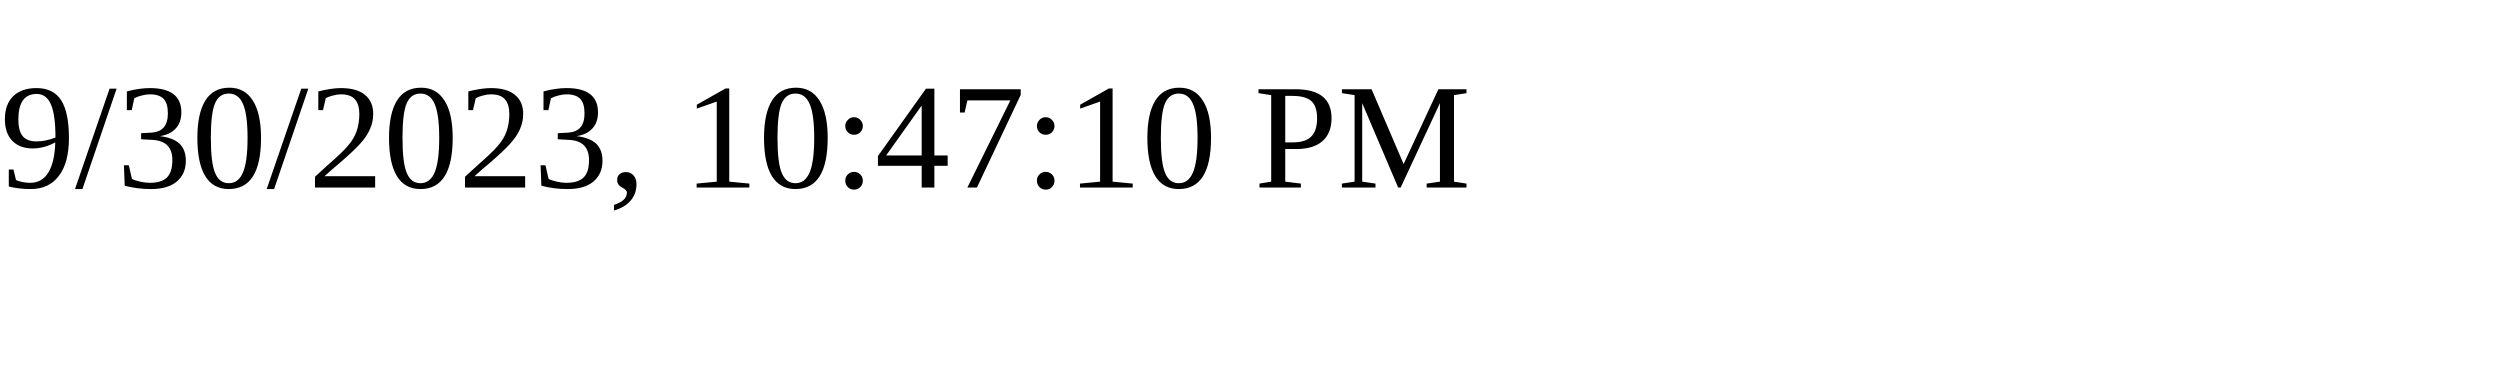
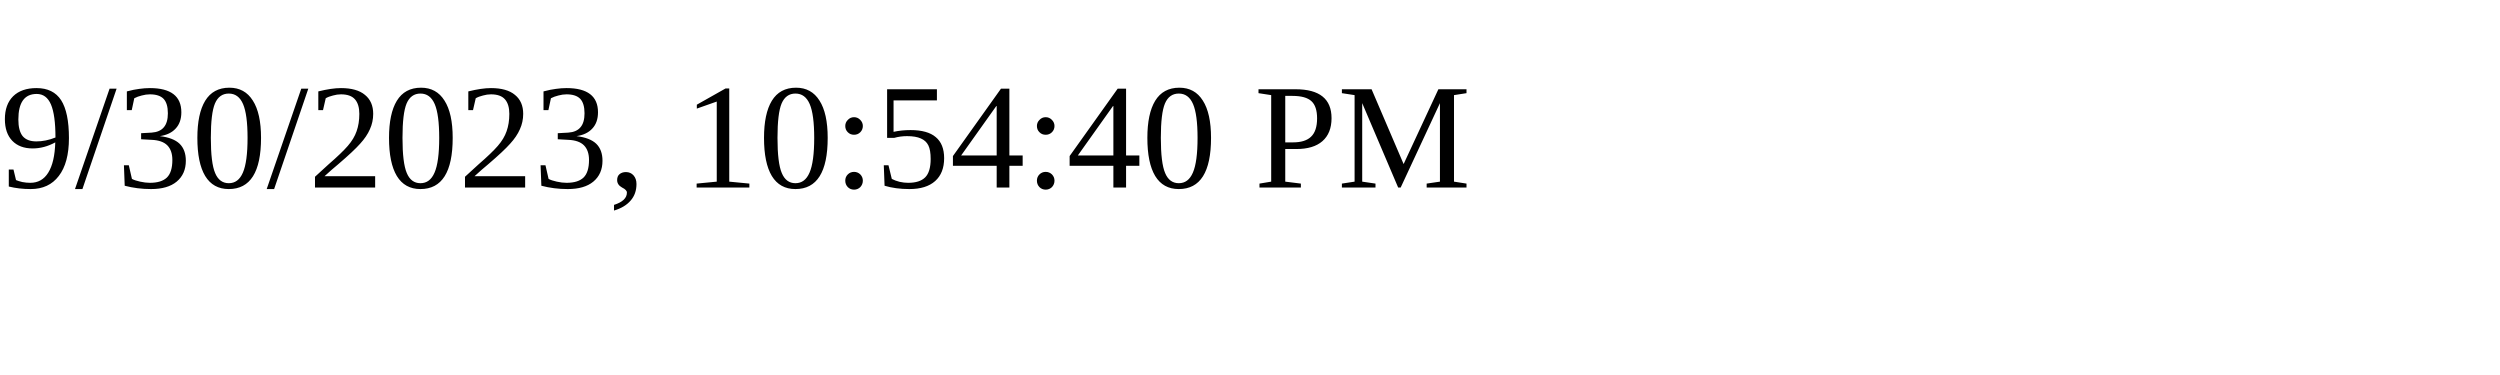
<svg xmlns="http://www.w3.org/2000/svg" height="30" width="200">
-   <text x="0" y="15">9/30/2023, 10:47:10 PM</text>
+   <text x="0" y="15">9/30/2023, 10:54:40 PM</text>
</svg>
